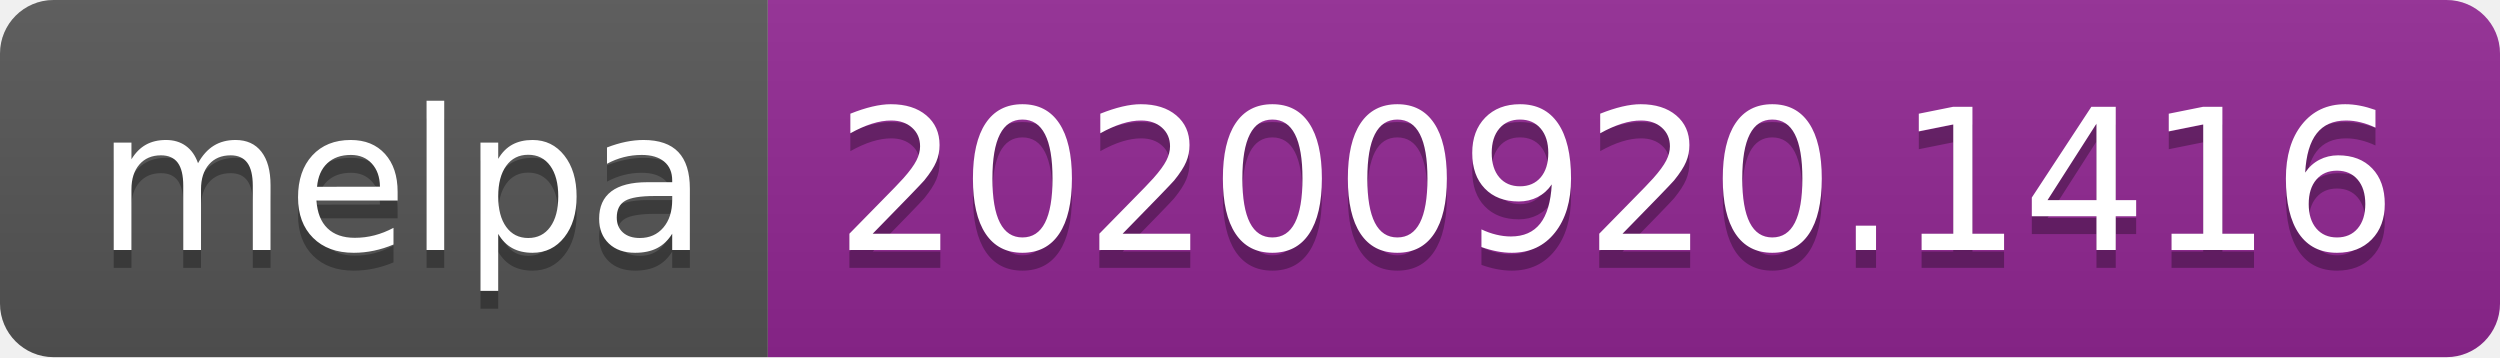
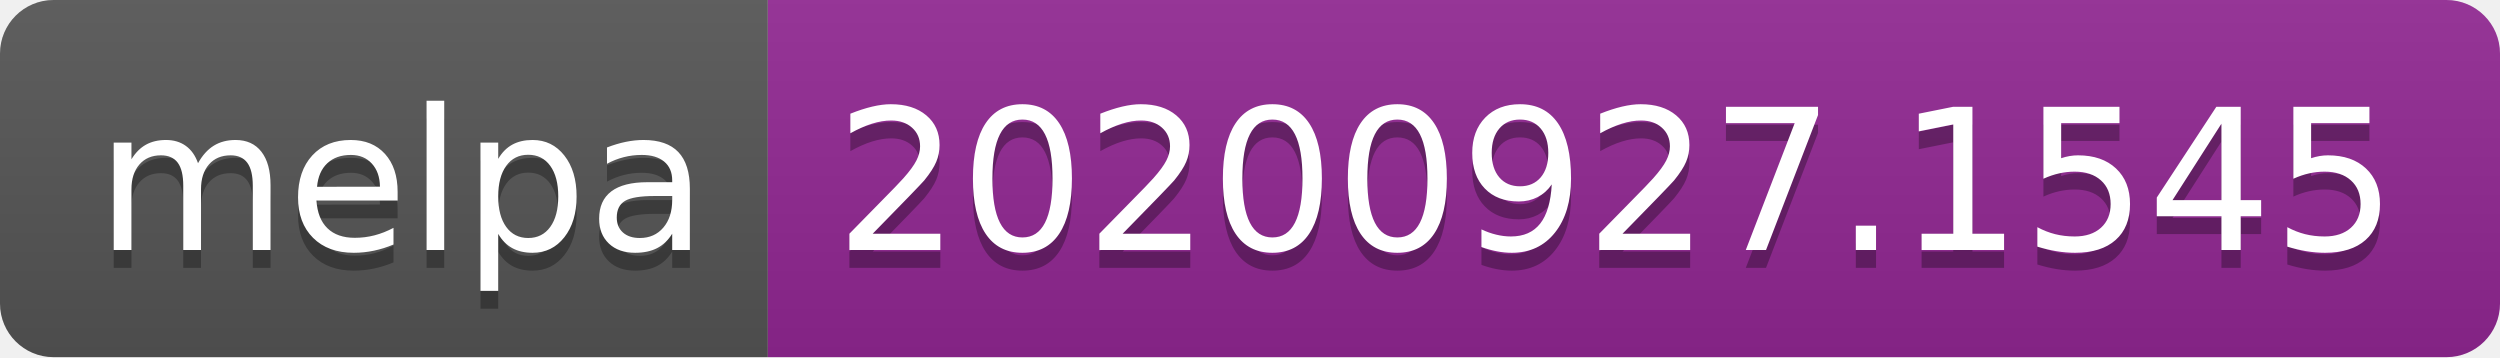
- <svg xmlns="http://www.w3.org/2000/svg" width="140" height="20" role="img" aria-label="melpa: 20200920.1416">
+ <svg xmlns="http://www.w3.org/2000/svg" width="140" height="20" role="img" aria-label="melpa: 20200927.1545">
  <linearGradient id="s" x2="0" y2="100%">
    <stop offset="0" stop-color="#bbb" stop-opacity=".1" />
    <stop offset="1" stop-opacity=".1" />
  </linearGradient>
  <clipPath id="r">
    <rect width="140" height="20" rx="3" fill="#fff" />
  </clipPath>
  <g clip-path="url(#r)">
    <rect width="43" height="20" fill="#555" />
    <rect x="43" width="97" height="20" fill="#922793" />
    <rect width="140" height="20" fill="url(#s)" />
  </g>
  <g fill="#fff" text-anchor="middle" font-family="Verdana,Geneva,DejaVu Sans,sans-serif" text-rendering="geometricPrecision" font-size="110">
    <text aria-hidden="true" x="225" y="150" fill="#010101" fill-opacity=".3" transform="scale(.1)" textLength="330">melpa</text>
    <text x="225" y="140" transform="scale(.1)" fill="#fff" textLength="330">melpa</text>
-     <text aria-hidden="true" x="905" y="150" fill="#010101" fill-opacity=".3" transform="scale(.1)" textLength="870">20200920.1416</text>
-     <text x="905" y="140" transform="scale(.1)" fill="#fff" textLength="870">20200920.1416</text>
+     <text aria-hidden="true" x="905" y="150" fill="#010101" fill-opacity=".3" transform="scale(.1)" textLength="870">20200927.1545</text>
+     <text x="905" y="140" transform="scale(.1)" fill="#fff" textLength="870">20200927.1545</text>
  </g>
</svg>
